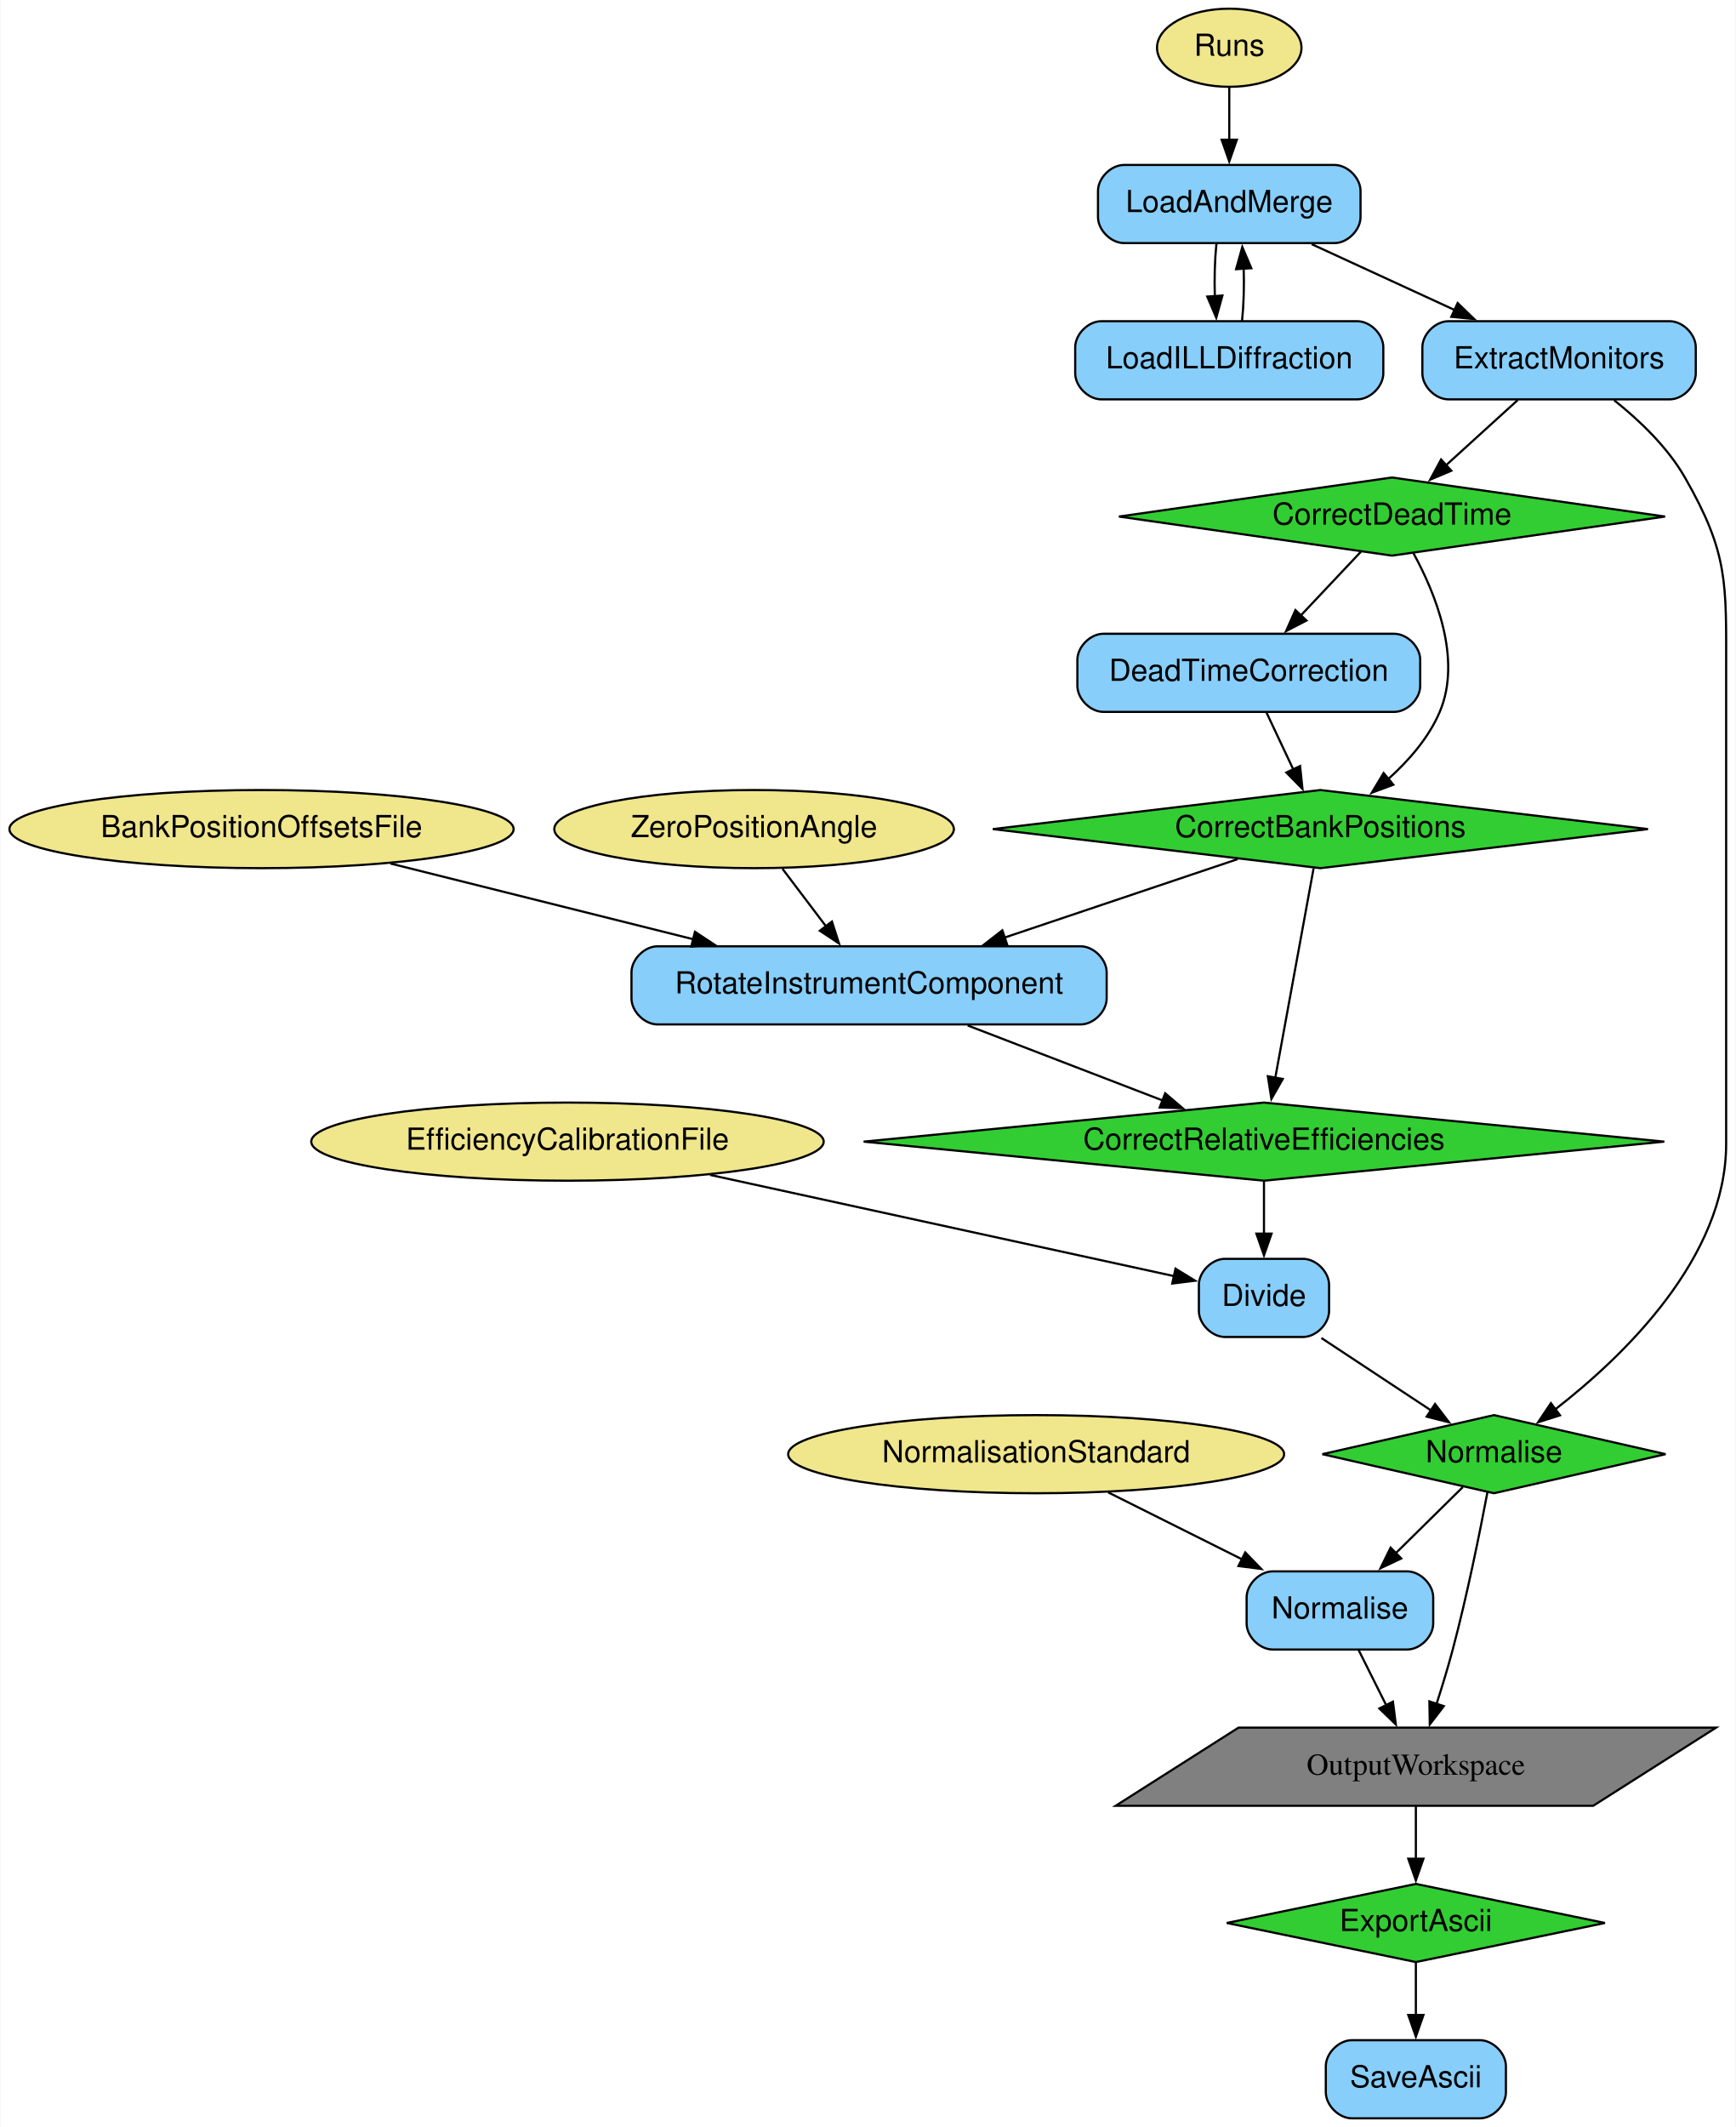
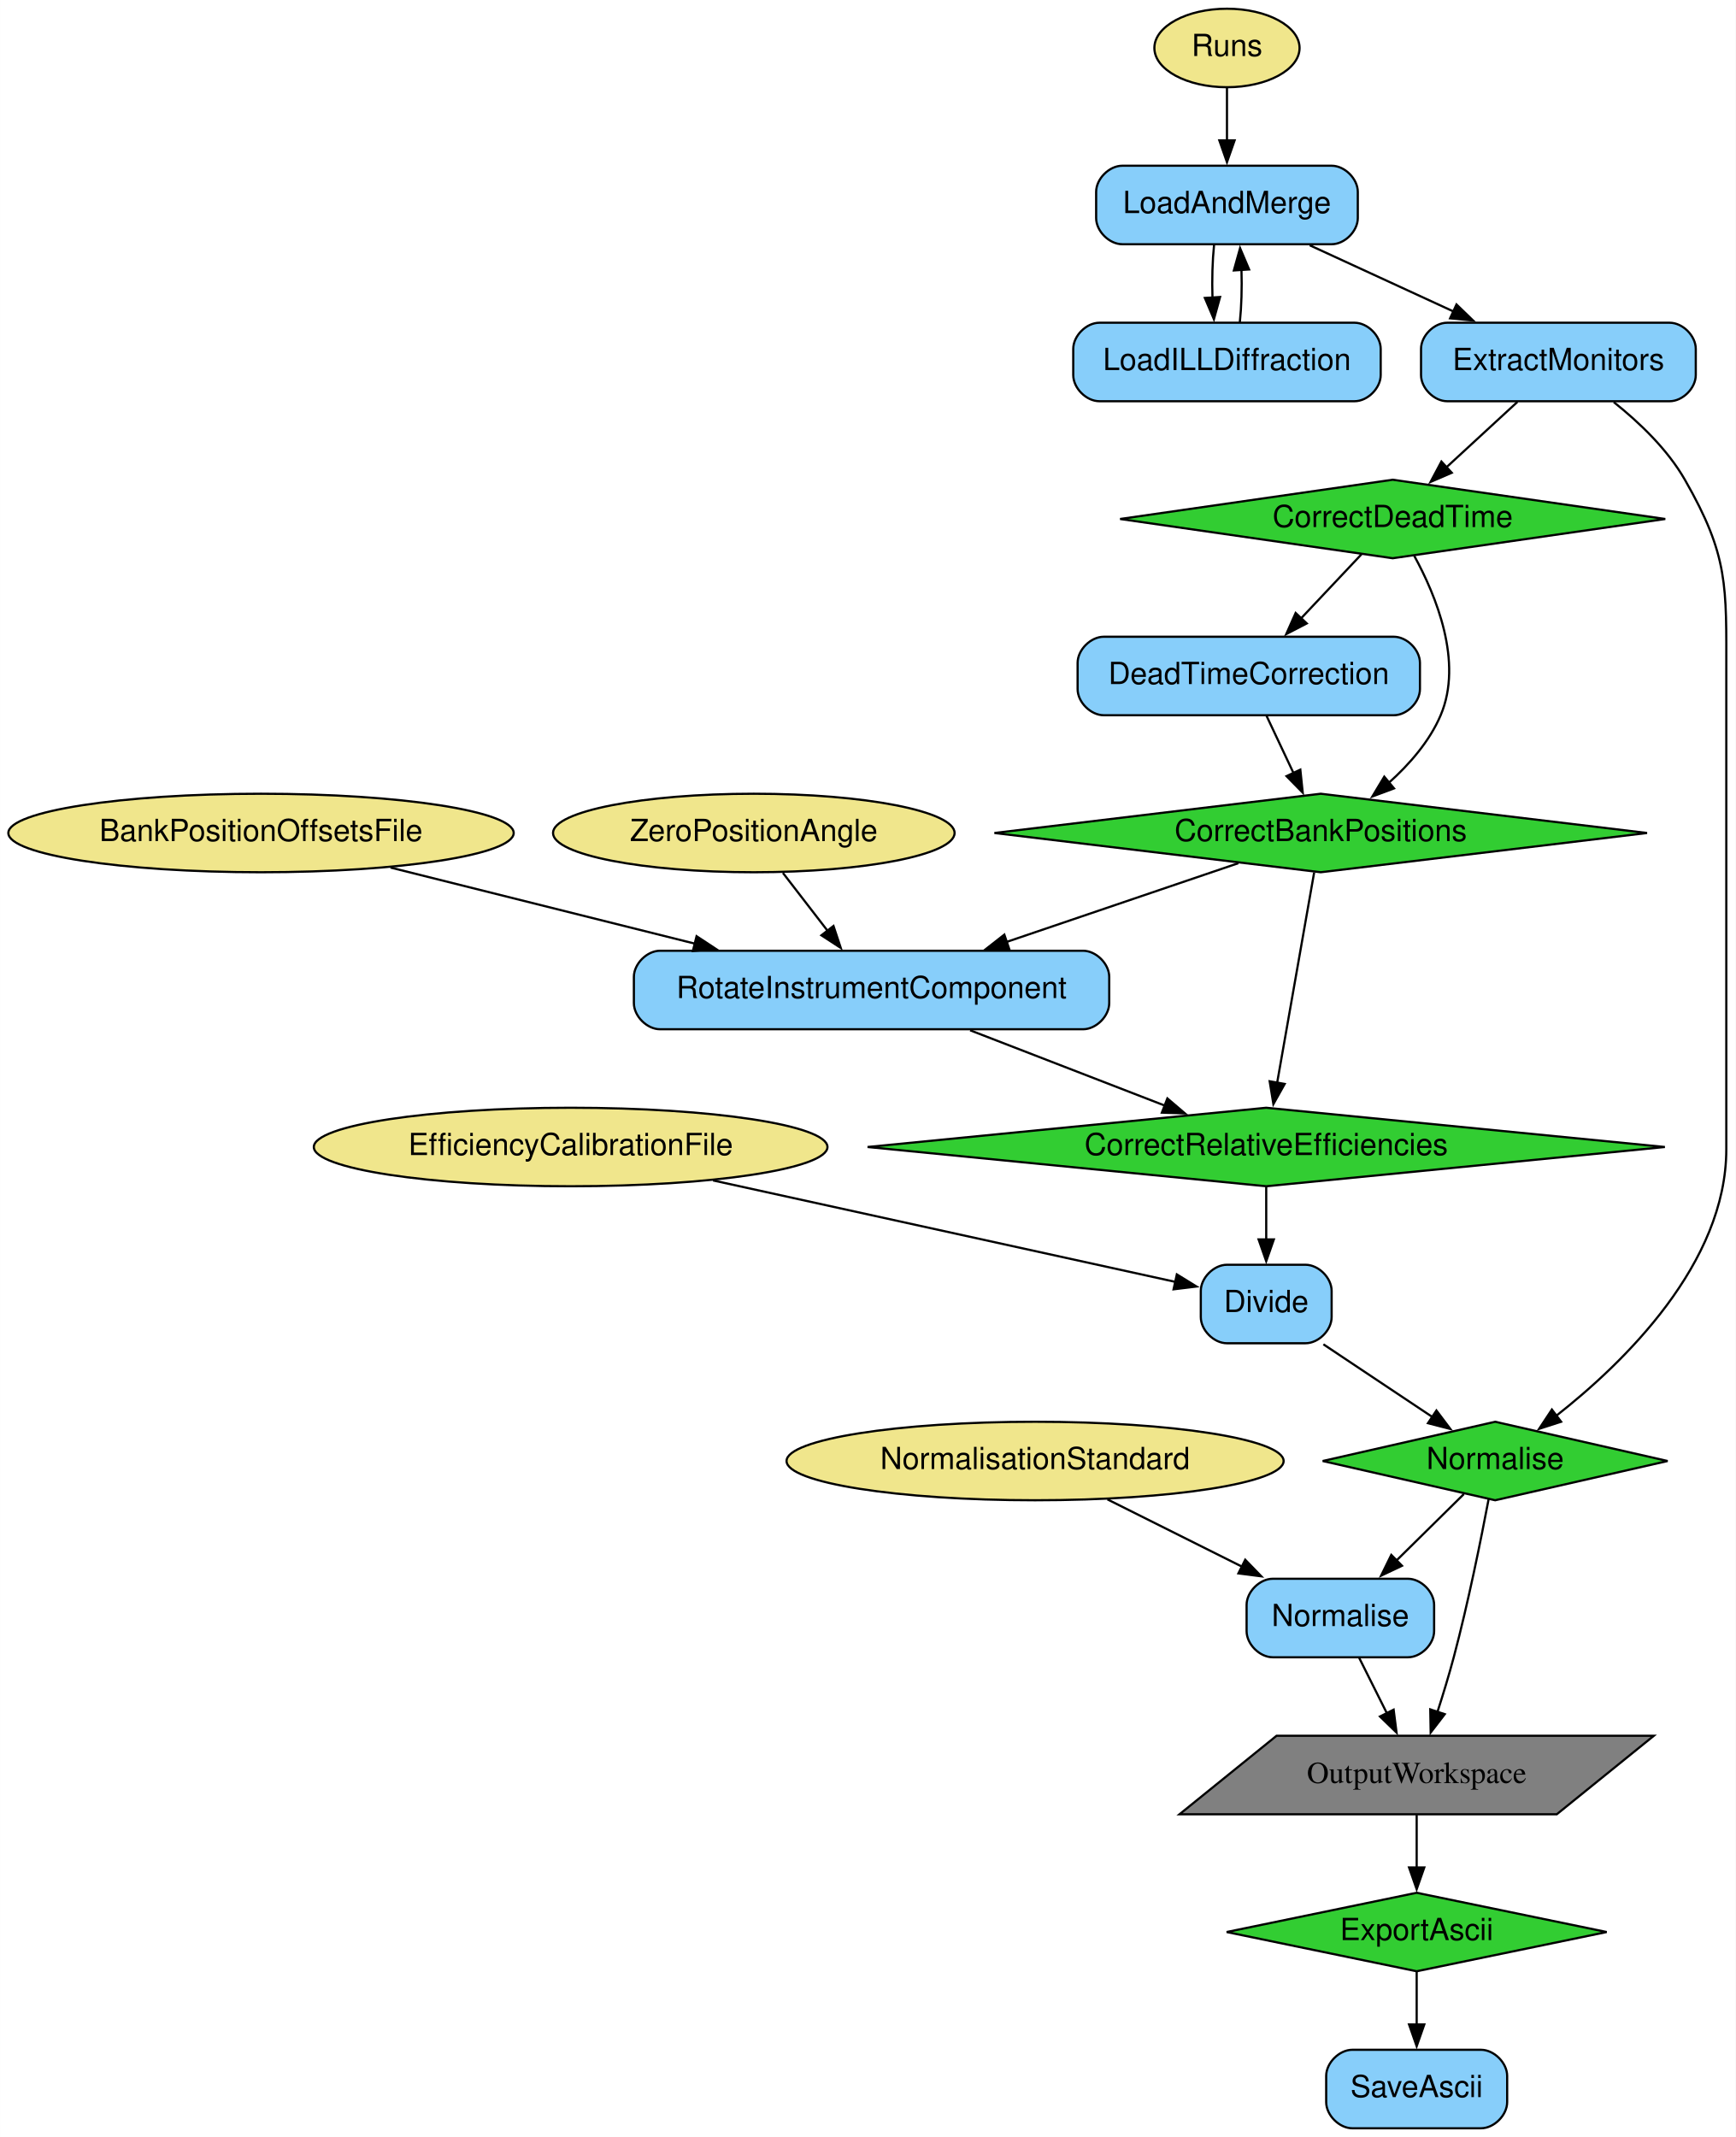
- <svg xmlns="http://www.w3.org/2000/svg" width="800pt" height="980pt" viewBox="0.00 0.00 799.62 980.00">
+ <svg xmlns="http://www.w3.org/2000/svg" width="796pt" height="980pt" viewBox="0.00 0.00 795.97 980.00">
  <g id="graph0" class="graph" transform="scale(1 1) rotate(0) translate(4 976)">
-     <polygon fill="white" stroke="none" points="-4,4 -4,-976 795.62,-976 795.62,4 -4,4" />
+     <polygon fill="white" stroke="none" points="-4,4 -4,-976 791.97,-976 791.97,4 -4,4" />
    <g id="node1" class="node">
-       <polygon fill="limegreen" stroke="black" points="648.34,-108 561.2,-90 648.34,-72 735.48,-90 648.34,-108" />
-       <text text-anchor="middle" x="648.34" y="-86.3" font-family="Helvetica,sans-Serif" font-size="14.00">ExportAscii</text>
+       <polygon fill="limegreen" stroke="black" points="645.69,-108 558.55,-90 645.69,-72 732.83,-90 645.69,-108" />
+       <text text-anchor="middle" x="645.69" y="-86.3" font-family="Helvetica,sans-Serif" font-size="14.00">ExportAscii</text>
    </g>
    <g id="node19" class="node">
-       <path fill="lightskyblue" stroke="black" d="M677.84,-36C677.84,-36 618.84,-36 618.84,-36 612.84,-36 606.84,-30 606.84,-24 606.84,-24 606.84,-12 606.84,-12 606.84,-6 612.84,0 618.84,0 618.84,0 677.84,0 677.84,0 683.84,0 689.84,-6 689.84,-12 689.84,-12 689.84,-24 689.84,-24 689.84,-30 683.84,-36 677.84,-36" />
-       <text text-anchor="middle" x="648.34" y="-14.3" font-family="Helvetica,sans-Serif" font-size="14.00">SaveAscii</text>
+       <path fill="lightskyblue" stroke="black" d="M675.19,-36C675.19,-36 616.19,-36 616.19,-36 610.19,-36 604.19,-30 604.19,-24 604.19,-24 604.19,-12 604.19,-12 604.19,-6 610.19,0 616.19,0 616.19,0 675.19,0 675.19,0 681.19,0 687.19,-6 687.19,-12 687.19,-12 687.19,-24 687.19,-24 687.19,-30 681.19,-36 675.19,-36" />
+       <text text-anchor="middle" x="645.69" y="-14.3" font-family="Helvetica,sans-Serif" font-size="14.00">SaveAscii</text>
    </g>
    <g id="edge23" class="edge">
-       <path fill="none" stroke="black" d="M648.34,-71.7C648.34,-64.41 648.34,-55.73 648.34,-47.54" />
-       <polygon fill="black" stroke="black" points="651.84,-47.62 648.34,-37.62 644.84,-47.62 651.84,-47.62" />
+       <path fill="none" stroke="black" d="M645.69,-71.7C645.69,-64.41 645.69,-55.73 645.69,-47.54" />
+       <polygon fill="black" stroke="black" points="649.19,-47.62 645.69,-37.62 642.19,-47.62 649.19,-47.62" />
    </g>
    <g id="node2" class="node">
-       <polygon fill="limegreen" stroke="black" points="637.34,-756 511.49,-738 637.34,-720 763.19,-738 637.34,-756" />
-       <text text-anchor="middle" x="637.34" y="-734.3" font-family="Helvetica,sans-Serif" font-size="14.00">CorrectDeadTime</text>
+       <polygon fill="limegreen" stroke="black" points="634.69,-756 509.68,-738 634.69,-720 759.7,-738 634.69,-756" />
+       <text text-anchor="middle" x="634.69" y="-734.3" font-family="Helvetica,sans-Serif" font-size="14.00">CorrectDeadTime</text>
    </g>
    <g id="node3" class="node">
-       <polygon fill="limegreen" stroke="black" points="604.34,-612 453.36,-594 604.34,-576 755.32,-594 604.34,-612" />
-       <text text-anchor="middle" x="604.34" y="-590.3" font-family="Helvetica,sans-Serif" font-size="14.00">CorrectBankPositions</text>
+       <polygon fill="limegreen" stroke="black" points="601.69,-612 452.04,-594 601.69,-576 751.34,-594 601.69,-612" />
+       <text text-anchor="middle" x="601.69" y="-590.3" font-family="Helvetica,sans-Serif" font-size="14.00">CorrectBankPositions</text>
    </g>
    <g id="edge9" class="edge">
-       <path fill="none" stroke="black" d="M647.24,-721.08C657.21,-702.88 669.74,-672.46 659.34,-648 654.26,-636.04 645,-625.47 635.52,-616.98" />
-       <polygon fill="black" stroke="black" points="637.95,-614.45 628.02,-610.75 633.48,-619.83 637.95,-614.45" />
+       <path fill="none" stroke="black" d="M644.59,-721.08C654.56,-702.88 667.09,-672.46 656.69,-648 651.61,-636.04 642.35,-625.47 632.87,-616.98" />
+       <polygon fill="black" stroke="black" points="635.3,-614.45 625.37,-610.75 630.83,-619.83 635.3,-614.45" />
    </g>
    <g id="node15" class="node">
-       <path fill="lightskyblue" stroke="black" d="M638.34,-684C638.34,-684 504.34,-684 504.34,-684 498.34,-684 492.34,-678 492.34,-672 492.34,-672 492.34,-660 492.34,-660 492.34,-654 498.34,-648 504.34,-648 504.34,-648 638.34,-648 638.34,-648 644.34,-648 650.34,-654 650.34,-660 650.34,-660 650.34,-672 650.34,-672 650.34,-678 644.34,-684 638.34,-684" />
-       <text text-anchor="middle" x="571.34" y="-662.3" font-family="Helvetica,sans-Serif" font-size="14.00">DeadTimeCorrection</text>
+       <path fill="lightskyblue" stroke="black" d="M635.19,-684C635.19,-684 502.19,-684 502.19,-684 496.19,-684 490.19,-678 490.19,-672 490.19,-672 490.19,-660 490.19,-660 490.19,-654 496.19,-648 502.19,-648 502.19,-648 635.19,-648 635.19,-648 641.19,-648 647.19,-654 647.19,-660 647.19,-660 647.19,-672 647.19,-672 647.19,-678 641.19,-684 635.19,-684" />
+       <text text-anchor="middle" x="568.69" y="-662.3" font-family="Helvetica,sans-Serif" font-size="14.00">DeadTimeCorrection</text>
    </g>
    <g id="edge7" class="edge">
-       <path fill="none" stroke="black" d="M623.02,-721.81C614.93,-713.23 604.6,-702.27 595.31,-692.42" />
-       <polygon fill="black" stroke="black" points="597.93,-690.1 588.53,-685.23 592.84,-694.9 597.93,-690.1" />
+       <path fill="none" stroke="black" d="M620.37,-721.81C612.28,-713.23 601.95,-702.27 592.66,-692.42" />
+       <polygon fill="black" stroke="black" points="595.28,-690.1 585.88,-685.23 590.19,-694.9 595.28,-690.1" />
    </g>
    <g id="node4" class="node">
-       <polygon fill="limegreen" stroke="black" points="578.34,-468 393.84,-450 578.34,-432 762.84,-450 578.34,-468" />
-       <text text-anchor="middle" x="578.34" y="-446.3" font-family="Helvetica,sans-Serif" font-size="14.00">CorrectRelativeEfficiencies</text>
+       <polygon fill="limegreen" stroke="black" points="576.69,-468 393.87,-450 576.69,-432 759.51,-450 576.69,-468" />
+       <text text-anchor="middle" x="576.69" y="-446.3" font-family="Helvetica,sans-Serif" font-size="14.00">CorrectRelativeEfficiencies</text>
    </g>
    <g id="edge14" class="edge">
-       <path fill="none" stroke="black" d="M601.2,-575.87C596.81,-551.88 588.77,-507.99 583.5,-479.16" />
-       <polygon fill="black" stroke="black" points="587,-478.88 581.76,-469.68 580.12,-480.14 587,-478.88" />
+       <path fill="none" stroke="black" d="M598.67,-575.87C594.45,-551.88 586.72,-507.99 581.65,-479.16" />
+       <polygon fill="black" stroke="black" points="585.16,-478.92 579.98,-469.68 578.27,-480.14 585.16,-478.92" />
    </g>
    <g id="node16" class="node">
-       <path fill="lightskyblue" stroke="black" d="M493.84,-540C493.84,-540 298.84,-540 298.84,-540 292.84,-540 286.84,-534 286.84,-528 286.84,-528 286.84,-516 286.84,-516 286.84,-510 292.84,-504 298.84,-504 298.84,-504 493.84,-504 493.84,-504 499.84,-504 505.84,-510 505.84,-516 505.84,-516 505.84,-528 505.84,-528 505.84,-534 499.84,-540 493.84,-540" />
-       <text text-anchor="middle" x="396.34" y="-518.3" font-family="Helvetica,sans-Serif" font-size="14.00">RotateInstrumentComponent</text>
+       <path fill="lightskyblue" stroke="black" d="M492.69,-540C492.69,-540 298.69,-540 298.69,-540 292.69,-540 286.69,-534 286.69,-528 286.69,-528 286.69,-516 286.69,-516 286.69,-510 292.69,-504 298.69,-504 298.69,-504 492.69,-504 492.69,-504 498.69,-504 504.69,-510 504.69,-516 504.69,-516 504.69,-528 504.69,-528 504.69,-534 498.69,-540 492.69,-540" />
+       <text text-anchor="middle" x="395.69" y="-518.3" font-family="Helvetica,sans-Serif" font-size="14.00">RotateInstrumentComponent</text>
    </g>
    <g id="edge10" class="edge">
-       <path fill="none" stroke="black" d="M566.19,-580.16C536.11,-570.04 493.55,-555.71 458.55,-543.94" />
-       <polygon fill="black" stroke="black" points="459.99,-540.73 449.39,-540.85 457.76,-547.36 459.99,-540.73" />
+       <path fill="none" stroke="black" d="M563.91,-580.16C534.12,-570.04 491.96,-555.71 457.31,-543.94" />
+       <polygon fill="black" stroke="black" points="458.84,-540.76 448.25,-540.86 456.59,-547.39 458.84,-540.76" />
    </g>
    <g id="node17" class="node">
-       <path fill="lightskyblue" stroke="black" d="M596.34,-396C596.34,-396 560.34,-396 560.34,-396 554.34,-396 548.34,-390 548.34,-384 548.34,-384 548.34,-372 548.34,-372 548.34,-366 554.34,-360 560.34,-360 560.34,-360 596.34,-360 596.34,-360 602.34,-360 608.34,-366 608.34,-372 608.34,-372 608.34,-384 608.34,-384 608.34,-390 602.34,-396 596.34,-396" />
-       <text text-anchor="middle" x="578.34" y="-374.3" font-family="Helvetica,sans-Serif" font-size="14.00">Divide</text>
+       <path fill="lightskyblue" stroke="black" d="M594.69,-396C594.69,-396 558.69,-396 558.69,-396 552.69,-396 546.69,-390 546.69,-384 546.69,-384 546.69,-372 546.69,-372 546.69,-366 552.69,-360 558.69,-360 558.69,-360 594.69,-360 594.69,-360 600.69,-360 606.69,-366 606.69,-372 606.69,-372 606.69,-384 606.69,-384 606.69,-390 600.69,-396 594.69,-396" />
+       <text text-anchor="middle" x="576.69" y="-374.3" font-family="Helvetica,sans-Serif" font-size="14.00">Divide</text>
    </g>
    <g id="edge15" class="edge">
-       <path fill="none" stroke="black" d="M578.34,-431.7C578.34,-424.41 578.34,-415.73 578.34,-407.54" />
-       <polygon fill="black" stroke="black" points="581.84,-407.62 578.34,-397.62 574.84,-407.62 581.84,-407.62" />
+       <path fill="none" stroke="black" d="M576.69,-431.7C576.69,-424.41 576.69,-415.73 576.69,-407.54" />
+       <polygon fill="black" stroke="black" points="580.19,-407.62 576.69,-397.62 573.19,-407.62 580.19,-407.62" />
    </g>
    <g id="node5" class="node">
-       <polygon fill="limegreen" stroke="black" points="684.34,-324 605.24,-306 684.34,-288 763.43,-306 684.34,-324" />
-       <text text-anchor="middle" x="684.34" y="-302.3" font-family="Helvetica,sans-Serif" font-size="14.00">Normalise</text>
+       <polygon fill="limegreen" stroke="black" points="681.69,-324 602.59,-306 681.69,-288 760.78,-306 681.69,-324" />
+       <text text-anchor="middle" x="681.69" y="-302.3" font-family="Helvetica,sans-Serif" font-size="14.00">Normalise</text>
    </g>
    <g id="node11" class="node">
-       <polygon fill="grey" stroke="black" points="786.69,-180 566.6,-180 509.99,-144 730.08,-144 786.69,-180" />
-       <text text-anchor="middle" x="648.34" y="-158.3" font-family="Times,serif" font-size="14.00">OutputWorkspace</text>
+       <polygon fill="grey" stroke="black" points="754.46,-180 581.43,-180 536.92,-144 709.95,-144 754.46,-180" />
+       <text text-anchor="middle" x="645.69" y="-158.3" font-family="Times,serif" font-size="14.00">OutputWorkspace</text>
    </g>
    <g id="edge21" class="edge">
-       <path fill="none" stroke="black" d="M681.33,-288.48C677.93,-270.52 672.01,-241.04 665.34,-216 663.14,-207.75 660.44,-198.88 657.83,-190.8" />
-       <polygon fill="black" stroke="black" points="661.22,-189.9 654.76,-181.49 654.57,-192.09 661.22,-189.9" />
+       <path fill="none" stroke="black" d="M678.68,-288.48C675.28,-270.52 669.36,-241.04 662.69,-216 660.49,-207.75 657.79,-198.88 655.18,-190.8" />
+       <polygon fill="black" stroke="black" points="658.57,-189.9 652.11,-181.49 651.92,-192.09 658.57,-189.9" />
    </g>
    <g id="node18" class="node">
-       <path fill="lightskyblue" stroke="black" d="M644.34,-252C644.34,-252 582.34,-252 582.34,-252 576.34,-252 570.34,-246 570.34,-240 570.34,-240 570.34,-228 570.34,-228 570.34,-222 576.34,-216 582.34,-216 582.34,-216 644.34,-216 644.34,-216 650.34,-216 656.34,-222 656.34,-228 656.34,-228 656.34,-240 656.34,-240 656.34,-246 650.34,-252 644.34,-252" />
-       <text text-anchor="middle" x="613.34" y="-230.3" font-family="Helvetica,sans-Serif" font-size="14.00">Normalise</text>
+       <path fill="lightskyblue" stroke="black" d="M641.69,-252C641.69,-252 579.69,-252 579.69,-252 573.69,-252 567.69,-246 567.69,-240 567.69,-240 567.69,-228 567.69,-228 567.69,-222 573.69,-216 579.69,-216 579.69,-216 641.69,-216 641.69,-216 647.69,-216 653.69,-222 653.69,-228 653.69,-228 653.69,-240 653.69,-240 653.69,-246 647.69,-252 641.69,-252" />
+       <text text-anchor="middle" x="610.69" y="-230.3" font-family="Helvetica,sans-Serif" font-size="14.00">Normalise</text>
    </g>
    <g id="edge18" class="edge">
-       <path fill="none" stroke="black" d="M669.97,-290.83C661.08,-282.07 649.42,-270.57 638.98,-260.28" />
-       <polygon fill="black" stroke="black" points="641.61,-257.96 632.03,-253.43 636.7,-262.94 641.61,-257.96" />
+       <path fill="none" stroke="black" d="M667.32,-290.83C658.43,-282.07 646.77,-270.57 636.33,-260.28" />
+       <polygon fill="black" stroke="black" points="638.96,-257.96 629.38,-253.43 634.05,-262.94 638.96,-257.96" />
    </g>
    <g id="node6" class="node">
-       <ellipse fill="khaki" stroke="black" cx="562.34" cy="-954" rx="33.29" ry="18" />
-       <text text-anchor="middle" x="562.34" y="-950.3" font-family="Helvetica,sans-Serif" font-size="14.00">Runs</text>
+       <ellipse fill="khaki" stroke="black" cx="558.69" cy="-954" rx="33.29" ry="18" />
+       <text text-anchor="middle" x="558.69" y="-950.3" font-family="Helvetica,sans-Serif" font-size="14.00">Runs</text>
    </g>
    <g id="node12" class="node">
-       <path fill="lightskyblue" stroke="black" d="M610.84,-900C610.84,-900 513.84,-900 513.84,-900 507.84,-900 501.84,-894 501.84,-888 501.84,-888 501.84,-876 501.84,-876 501.84,-870 507.84,-864 513.84,-864 513.84,-864 610.84,-864 610.84,-864 616.84,-864 622.84,-870 622.84,-876 622.84,-876 622.84,-888 622.84,-888 622.84,-894 616.84,-900 610.84,-900" />
-       <text text-anchor="middle" x="562.34" y="-878.3" font-family="Helvetica,sans-Serif" font-size="14.00">LoadAndMerge</text>
+       <path fill="lightskyblue" stroke="black" d="M606.69,-900C606.69,-900 510.69,-900 510.69,-900 504.69,-900 498.69,-894 498.69,-888 498.69,-888 498.69,-876 498.69,-876 498.69,-870 504.69,-864 510.69,-864 510.69,-864 606.69,-864 606.69,-864 612.69,-864 618.69,-870 618.69,-876 618.69,-876 618.69,-888 618.69,-888 618.69,-894 612.69,-900 606.69,-900" />
+       <text text-anchor="middle" x="558.69" y="-878.3" font-family="Helvetica,sans-Serif" font-size="14.00">LoadAndMerge</text>
    </g>
    <g id="edge1" class="edge">
-       <path fill="none" stroke="black" d="M562.34,-935.7C562.34,-928.41 562.34,-919.73 562.34,-911.54" />
-       <polygon fill="black" stroke="black" points="565.84,-911.62 562.34,-901.62 558.84,-911.62 565.84,-911.62" />
+       <path fill="none" stroke="black" d="M558.69,-935.7C558.69,-928.41 558.69,-919.73 558.69,-911.54" />
+       <polygon fill="black" stroke="black" points="562.19,-911.62 558.69,-901.62 555.19,-911.62 562.19,-911.62" />
    </g>
    <g id="node7" class="node">
-       <ellipse fill="khaki" stroke="black" cx="116.34" cy="-594" rx="116.18" ry="18" />
-       <text text-anchor="middle" x="116.34" y="-590.3" font-family="Helvetica,sans-Serif" font-size="14.00">BankPositionOffsetsFile</text>
+       <ellipse fill="khaki" stroke="black" cx="115.69" cy="-594" rx="115.88" ry="18" />
+       <text text-anchor="middle" x="115.69" y="-590.3" font-family="Helvetica,sans-Serif" font-size="14.00">BankPositionOffsetsFile</text>
    </g>
    <g id="edge11" class="edge">
-       <path fill="none" stroke="black" d="M175.72,-578.15C216.34,-568 270.7,-554.41 315.3,-543.26" />
-       <polygon fill="black" stroke="black" points="316.09,-546.67 324.94,-540.85 314.39,-539.88 316.09,-546.67" />
+       <path fill="none" stroke="black" d="M175.07,-578.15C215.69,-568 270.05,-554.41 314.65,-543.26" />
+       <polygon fill="black" stroke="black" points="315.44,-546.67 324.29,-540.85 313.74,-539.88 315.44,-546.67" />
    </g>
    <g id="node8" class="node">
-       <ellipse fill="khaki" stroke="black" cx="343.34" cy="-594" rx="92.08" ry="18" />
-       <text text-anchor="middle" x="343.34" y="-590.3" font-family="Helvetica,sans-Serif" font-size="14.00">ZeroPositionAngle</text>
+       <ellipse fill="khaki" stroke="black" cx="341.69" cy="-594" rx="92.08" ry="18" />
+       <text text-anchor="middle" x="341.69" y="-590.3" font-family="Helvetica,sans-Serif" font-size="14.00">ZeroPositionAngle</text>
    </g>
    <g id="edge12" class="edge">
-       <path fill="none" stroke="black" d="M356.44,-575.7C362.47,-567.73 369.76,-558.1 376.45,-549.26" />
-       <polygon fill="black" stroke="black" points="379.23,-551.4 382.48,-541.31 373.65,-547.17 379.23,-551.4" />
+       <path fill="none" stroke="black" d="M355.04,-575.7C361.25,-567.64 368.77,-557.89 375.65,-548.98" />
+       <polygon fill="black" stroke="black" points="378.23,-551.36 381.57,-541.3 372.69,-547.08 378.23,-551.36" />
    </g>
    <g id="node9" class="node">
-       <ellipse fill="khaki" stroke="black" cx="257.34" cy="-450" rx="118.08" ry="18" />
-       <text text-anchor="middle" x="257.34" y="-446.3" font-family="Helvetica,sans-Serif" font-size="14.00">EfficiencyCalibrationFile</text>
+       <ellipse fill="khaki" stroke="black" cx="257.69" cy="-450" rx="117.78" ry="18" />
+       <text text-anchor="middle" x="257.69" y="-446.3" font-family="Helvetica,sans-Serif" font-size="14.00">EfficiencyCalibrationFile</text>
    </g>
    <g id="edge16" class="edge">
-       <path fill="none" stroke="black" d="M323.07,-434.67C387.16,-420.69 482.64,-399.87 536.83,-388.05" />
-       <polygon fill="black" stroke="black" points="537.56,-391.47 546.59,-385.92 536.07,-384.64 537.56,-391.47" />
+       <path fill="none" stroke="black" d="M323.01,-434.67C386.53,-420.73 481.08,-399.98 535.01,-388.15" />
+       <polygon fill="black" stroke="black" points="535.7,-391.58 544.72,-386.02 534.2,-384.74 535.7,-391.58" />
    </g>
    <g id="node10" class="node">
-       <ellipse fill="khaki" stroke="black" cx="473.34" cy="-306" rx="114.28" ry="18" />
-       <text text-anchor="middle" x="473.34" y="-302.3" font-family="Helvetica,sans-Serif" font-size="14.00">NormalisationStandard</text>
+       <ellipse fill="khaki" stroke="black" cx="470.69" cy="-306" rx="113.98" ry="18" />
+       <text text-anchor="middle" x="470.69" y="-302.3" font-family="Helvetica,sans-Serif" font-size="14.00">NormalisationStandard</text>
    </g>
    <g id="edge19" class="edge">
-       <path fill="none" stroke="black" d="M506.52,-288.41C524.97,-279.18 548.2,-267.57 568.28,-257.53" />
-       <polygon fill="black" stroke="black" points="569.71,-260.73 577.09,-253.12 566.58,-254.47 569.71,-260.73" />
+       <path fill="none" stroke="black" d="M503.87,-288.41C522.32,-279.18 545.55,-267.57 565.63,-257.53" />
+       <polygon fill="black" stroke="black" points="567.06,-260.73 574.44,-253.12 563.93,-254.47 567.06,-260.73" />
    </g>
    <g id="edge22" class="edge">
-       <path fill="none" stroke="black" d="M648.34,-143.7C648.34,-136.41 648.34,-127.73 648.34,-119.54" />
-       <polygon fill="black" stroke="black" points="651.84,-119.62 648.34,-109.62 644.84,-119.62 651.84,-119.62" />
+       <path fill="none" stroke="black" d="M645.69,-143.7C645.69,-136.41 645.69,-127.73 645.69,-119.54" />
+       <polygon fill="black" stroke="black" points="649.19,-119.62 645.69,-109.62 642.19,-119.62 649.19,-119.62" />
    </g>
    <g id="node13" class="node">
-       <path fill="lightskyblue" stroke="black" d="M621.34,-828C621.34,-828 503.34,-828 503.34,-828 497.34,-828 491.34,-822 491.34,-816 491.34,-816 491.34,-804 491.34,-804 491.34,-798 497.34,-792 503.34,-792 503.34,-792 621.34,-792 621.34,-792 627.34,-792 633.34,-798 633.34,-804 633.34,-804 633.34,-816 633.34,-816 633.34,-822 627.34,-828 621.34,-828" />
-       <text text-anchor="middle" x="562.34" y="-806.3" font-family="Helvetica,sans-Serif" font-size="14.00">LoadILLDiffraction</text>
+       <path fill="lightskyblue" stroke="black" d="M617.19,-828C617.19,-828 500.19,-828 500.19,-828 494.19,-828 488.19,-822 488.19,-816 488.19,-816 488.19,-804 488.19,-804 488.19,-798 494.19,-792 500.19,-792 500.19,-792 617.19,-792 617.19,-792 623.19,-792 629.19,-798 629.19,-804 629.19,-804 629.19,-816 629.19,-816 629.19,-822 623.19,-828 617.19,-828" />
+       <text text-anchor="middle" x="558.69" y="-806.3" font-family="Helvetica,sans-Serif" font-size="14.00">LoadILLDiffraction</text>
    </g>
    <g id="edge2" class="edge">
-       <path fill="none" stroke="black" d="M556.42,-863.7C555.67,-856.41 555.43,-847.73 555.69,-839.54" />
-       <polygon fill="black" stroke="black" points="559.18,-839.82 556.35,-829.61 552.2,-839.36 559.18,-839.82" />
+       <path fill="none" stroke="black" d="M552.77,-863.7C552.02,-856.41 551.78,-847.73 552.04,-839.54" />
+       <polygon fill="black" stroke="black" points="555.53,-839.82 552.7,-829.61 548.55,-839.36 555.53,-839.82" />
    </g>
    <g id="node14" class="node">
-       <path fill="lightskyblue" stroke="black" d="M765.34,-828C765.34,-828 663.34,-828 663.34,-828 657.34,-828 651.34,-822 651.34,-816 651.34,-816 651.34,-804 651.34,-804 651.34,-798 657.34,-792 663.34,-792 663.34,-792 765.34,-792 765.34,-792 771.34,-792 777.34,-798 777.34,-804 777.34,-804 777.34,-816 777.34,-816 777.34,-822 771.34,-828 765.34,-828" />
-       <text text-anchor="middle" x="714.34" y="-806.3" font-family="Helvetica,sans-Serif" font-size="14.00">ExtractMonitors</text>
+       <path fill="lightskyblue" stroke="black" d="M761.69,-828C761.69,-828 659.69,-828 659.69,-828 653.69,-828 647.69,-822 647.69,-816 647.69,-816 647.69,-804 647.69,-804 647.69,-798 653.69,-792 659.69,-792 659.69,-792 761.69,-792 761.69,-792 767.69,-792 773.69,-798 773.69,-804 773.69,-804 773.69,-816 773.69,-816 773.69,-822 767.69,-828 761.69,-828" />
+       <text text-anchor="middle" x="710.69" y="-806.3" font-family="Helvetica,sans-Serif" font-size="14.00">ExtractMonitors</text>
    </g>
    <g id="edge4" class="edge">
-       <path fill="none" stroke="black" d="M600.3,-863.52C620.24,-854.34 644.88,-842.99 666.14,-833.2" />
-       <polygon fill="black" stroke="black" points="667.6,-836.38 675.22,-829.01 664.67,-830.02 667.6,-836.38" />
+       <path fill="none" stroke="black" d="M596.65,-863.52C616.59,-854.34 641.23,-842.99 662.49,-833.2" />
+       <polygon fill="black" stroke="black" points="663.95,-836.38 671.57,-829.01 661.02,-830.02 663.95,-836.38" />
    </g>
    <g id="edge3" class="edge">
-       <path fill="none" stroke="black" d="M568.23,-828.1C569,-835.37 569.25,-844.04 568.99,-852.24" />
-       <polygon fill="black" stroke="black" points="565.5,-851.98 568.35,-862.19 572.49,-852.43 565.5,-851.98" />
+       <path fill="none" stroke="black" d="M564.58,-828.1C565.35,-835.37 565.6,-844.04 565.34,-852.24" />
+       <polygon fill="black" stroke="black" points="561.85,-851.98 564.7,-862.19 568.84,-852.43 561.85,-851.98" />
    </g>
    <g id="edge5" class="edge">
-       <path fill="none" stroke="black" d="M695.31,-791.7C685.26,-782.56 672.8,-771.24 662.02,-761.44" />
-       <polygon fill="black" stroke="black" points="664.68,-759.12 654.93,-754.99 659.97,-764.3 664.68,-759.12" />
+       <path fill="none" stroke="black" d="M691.9,-791.7C682.08,-782.65 669.94,-771.46 659.37,-761.73" />
+       <polygon fill="black" stroke="black" points="661.78,-759.2 652.06,-755 657.04,-764.34 661.78,-759.2" />
    </g>
    <g id="edge6" class="edge">
-       <path fill="none" stroke="black" d="M739.75,-791.58C751.39,-782.32 764.34,-769.97 772.34,-756 792.45,-720.91 791.34,-707.45 791.34,-667 791.34,-667 791.34,-667 791.34,-449 791.34,-396.46 744.04,-351.02 712.34,-326.46" />
-       <polygon fill="black" stroke="black" points="714.78,-323.91 704.68,-320.71 710.58,-329.51 714.78,-323.91" />
+       <path fill="none" stroke="black" d="M736.1,-791.58C747.74,-782.32 760.69,-769.97 768.69,-756 788.8,-720.91 787.69,-707.45 787.69,-667 787.69,-667 787.69,-667 787.69,-449 787.69,-396.64 740.84,-351.14 709.43,-326.52" />
+       <polygon fill="black" stroke="black" points="711.93,-324.02 701.85,-320.76 707.7,-329.6 711.93,-324.02" />
    </g>
    <g id="edge8" class="edge">
-       <path fill="none" stroke="black" d="M579.5,-647.7C583.24,-639.75 587.77,-630.16 591.92,-621.34" />
-       <polygon fill="black" stroke="black" points="594.98,-623.05 596.08,-612.51 588.65,-620.07 594.98,-623.05" />
+       <path fill="none" stroke="black" d="M576.85,-647.7C580.59,-639.75 585.12,-630.16 589.27,-621.34" />
+       <polygon fill="black" stroke="black" points="592.33,-623.05 593.43,-612.51 586,-620.07 592.33,-623.05" />
    </g>
    <g id="edge13" class="edge">
-       <path fill="none" stroke="black" d="M441.8,-503.52C469.22,-492.97 504.07,-479.57 531.7,-468.94" />
-       <polygon fill="black" stroke="black" points="532.8,-472.27 540.87,-465.41 530.28,-465.73 532.8,-472.27" />
+       <path fill="none" stroke="black" d="M440.9,-503.52C468.17,-492.97 502.83,-479.57 530.31,-468.94" />
+       <polygon fill="black" stroke="black" points="531.36,-472.28 539.42,-465.41 528.83,-465.76 531.36,-472.28" />
    </g>
    <g id="edge17" class="edge">
-       <path fill="none" stroke="black" d="M604.81,-359.52C620.25,-349.32 639.74,-336.46 655.55,-326.01" />
-       <polygon fill="black" stroke="black" points="657.18,-329.13 663.6,-320.7 653.32,-323.29 657.18,-329.13" />
+       <path fill="none" stroke="black" d="M602.91,-359.52C618.21,-349.32 637.51,-336.46 653.17,-326.01" />
+       <polygon fill="black" stroke="black" points="654.75,-329.16 661.13,-320.7 650.87,-323.34 654.75,-329.16" />
    </g>
    <g id="edge20" class="edge">
-       <path fill="none" stroke="black" d="M621.99,-215.7C625.81,-208.07 630.38,-198.92 634.64,-190.4" />
-       <polygon fill="black" stroke="black" points="637.77,-191.97 639.11,-181.46 631.51,-188.84 637.77,-191.97" />
+       <path fill="none" stroke="black" d="M619.34,-215.7C623.16,-208.07 627.73,-198.92 631.99,-190.4" />
+       <polygon fill="black" stroke="black" points="635.12,-191.97 636.46,-181.46 628.86,-188.84 635.12,-191.97" />
    </g>
  </g>
</svg>
